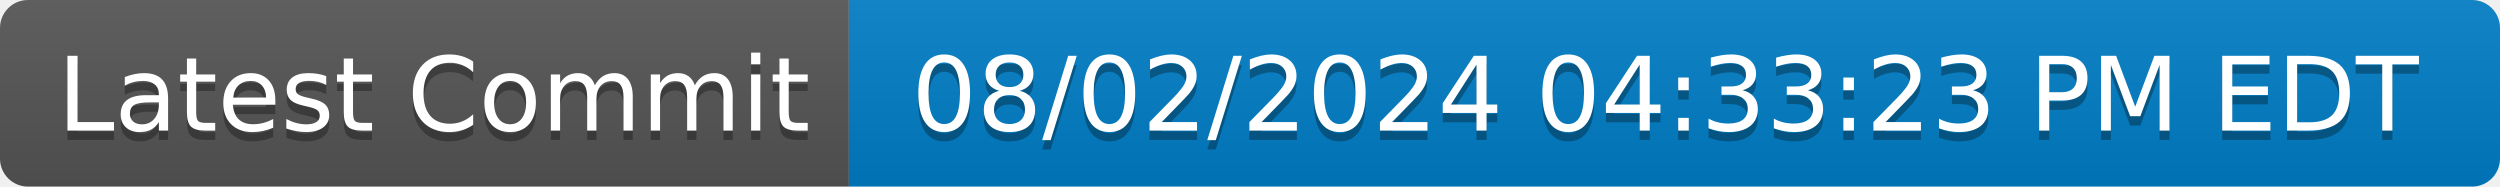
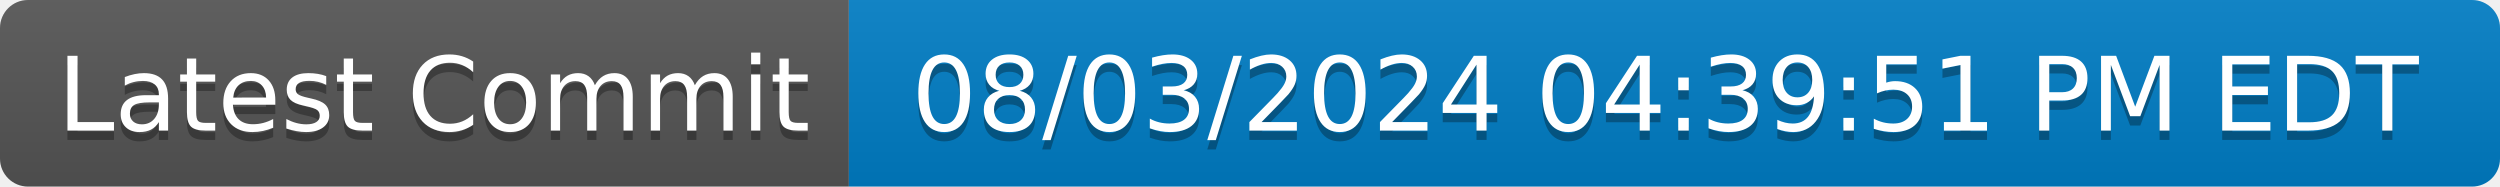
- <svg xmlns="http://www.w3.org/2000/svg" width="268" height="20" role="img" aria-label="Latest Commit: 08/02/2024 04:33:23 PM EDT">
+ <svg xmlns="http://www.w3.org/2000/svg" width="268" height="20" role="img" aria-label="Latest Commit: 08/03/2024 04:39:51 PM EDT">
  <linearGradient id="s" x2="0" y2="100%">
    <stop offset="0" stop-color="#bbb" stop-opacity=".1" />
    <stop offset="1" stop-opacity=".1" />
  </linearGradient>
  <clipPath id="r">
    <rect width="268" height="20" rx="3" fill="#fff" />
  </clipPath>
  <g clip-path="url(#r)">
    <rect width="91" height="20" fill="#555" />
    <rect x="91" width="177" height="20" fill="#007ec6" />
    <rect width="268" height="20" fill="url(#s)" />
  </g>
  <g fill="#fff" text-anchor="middle" font-family="Verdana,Geneva,DejaVu Sans,sans-serif" text-rendering="geometricPrecision" font-size="110">
    <text aria-hidden="true" x="465" y="150" fill="#010101" fill-opacity=".3" transform="scale(.1)" textLength="810">Latest Commit</text>
    <text x="465" y="140" transform="scale(.1)" fill="#fff" textLength="810">Latest Commit</text>
-     <text aria-hidden="true" x="1785" y="150" fill="#010101" fill-opacity=".3" transform="scale(.1)" textLength="1670">08/02/2024 04:33:23 PM EDT</text>
-     <text x="1785" y="140" transform="scale(.1)" fill="#fff" textLength="1670">08/02/2024 04:33:23 PM EDT</text>
+     <text aria-hidden="true" x="1785" y="150" fill="#010101" fill-opacity=".3" transform="scale(.1)" textLength="1670">08/03/2024 04:39:51 PM EDT</text>
+     <text x="1785" y="140" transform="scale(.1)" fill="#fff" textLength="1670">08/03/2024 04:39:51 PM EDT</text>
  </g>
</svg>
